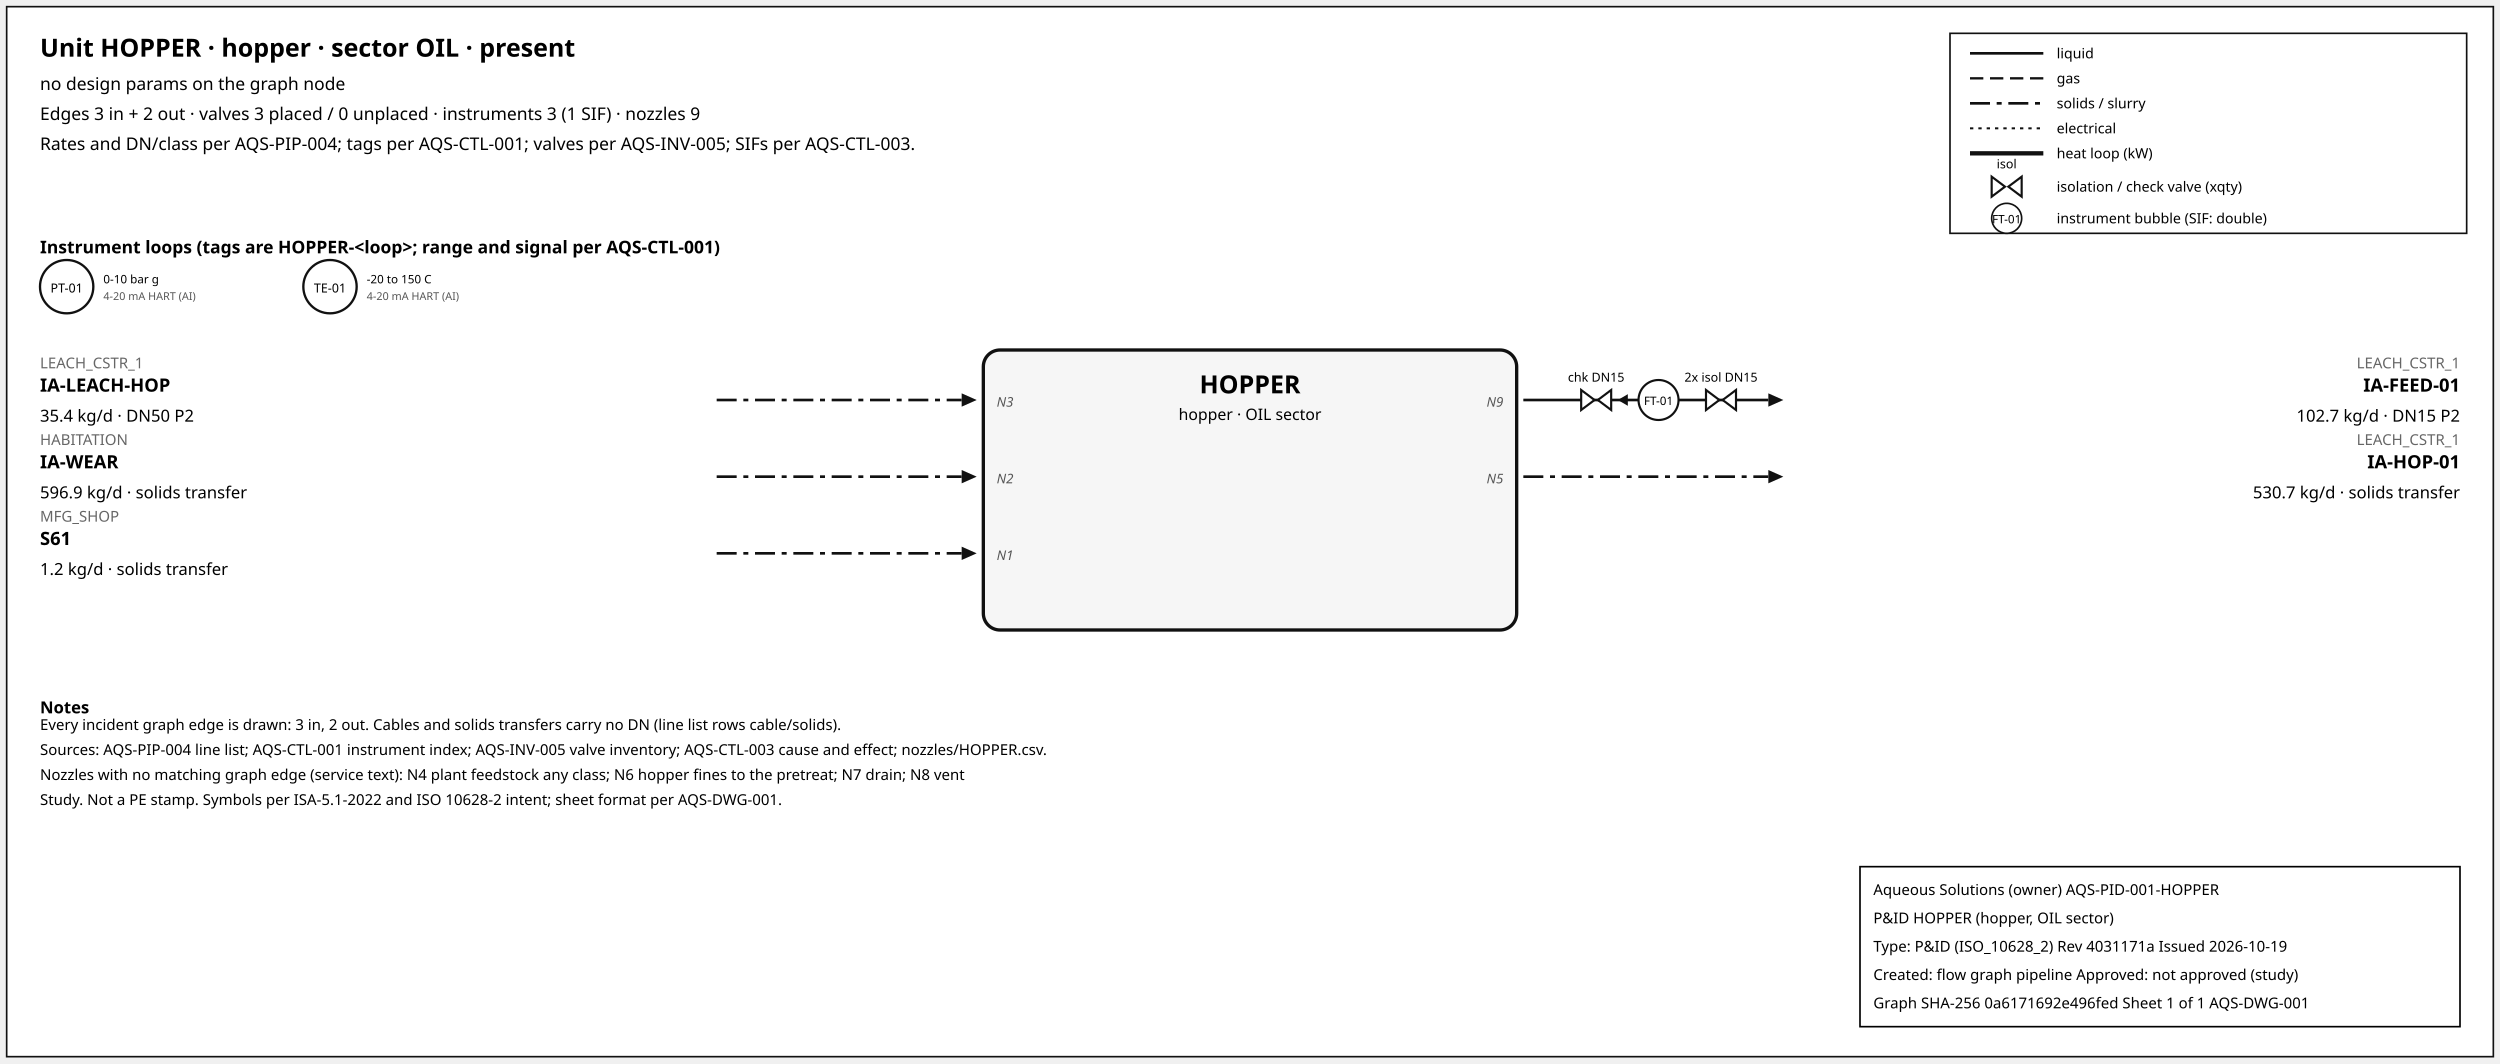
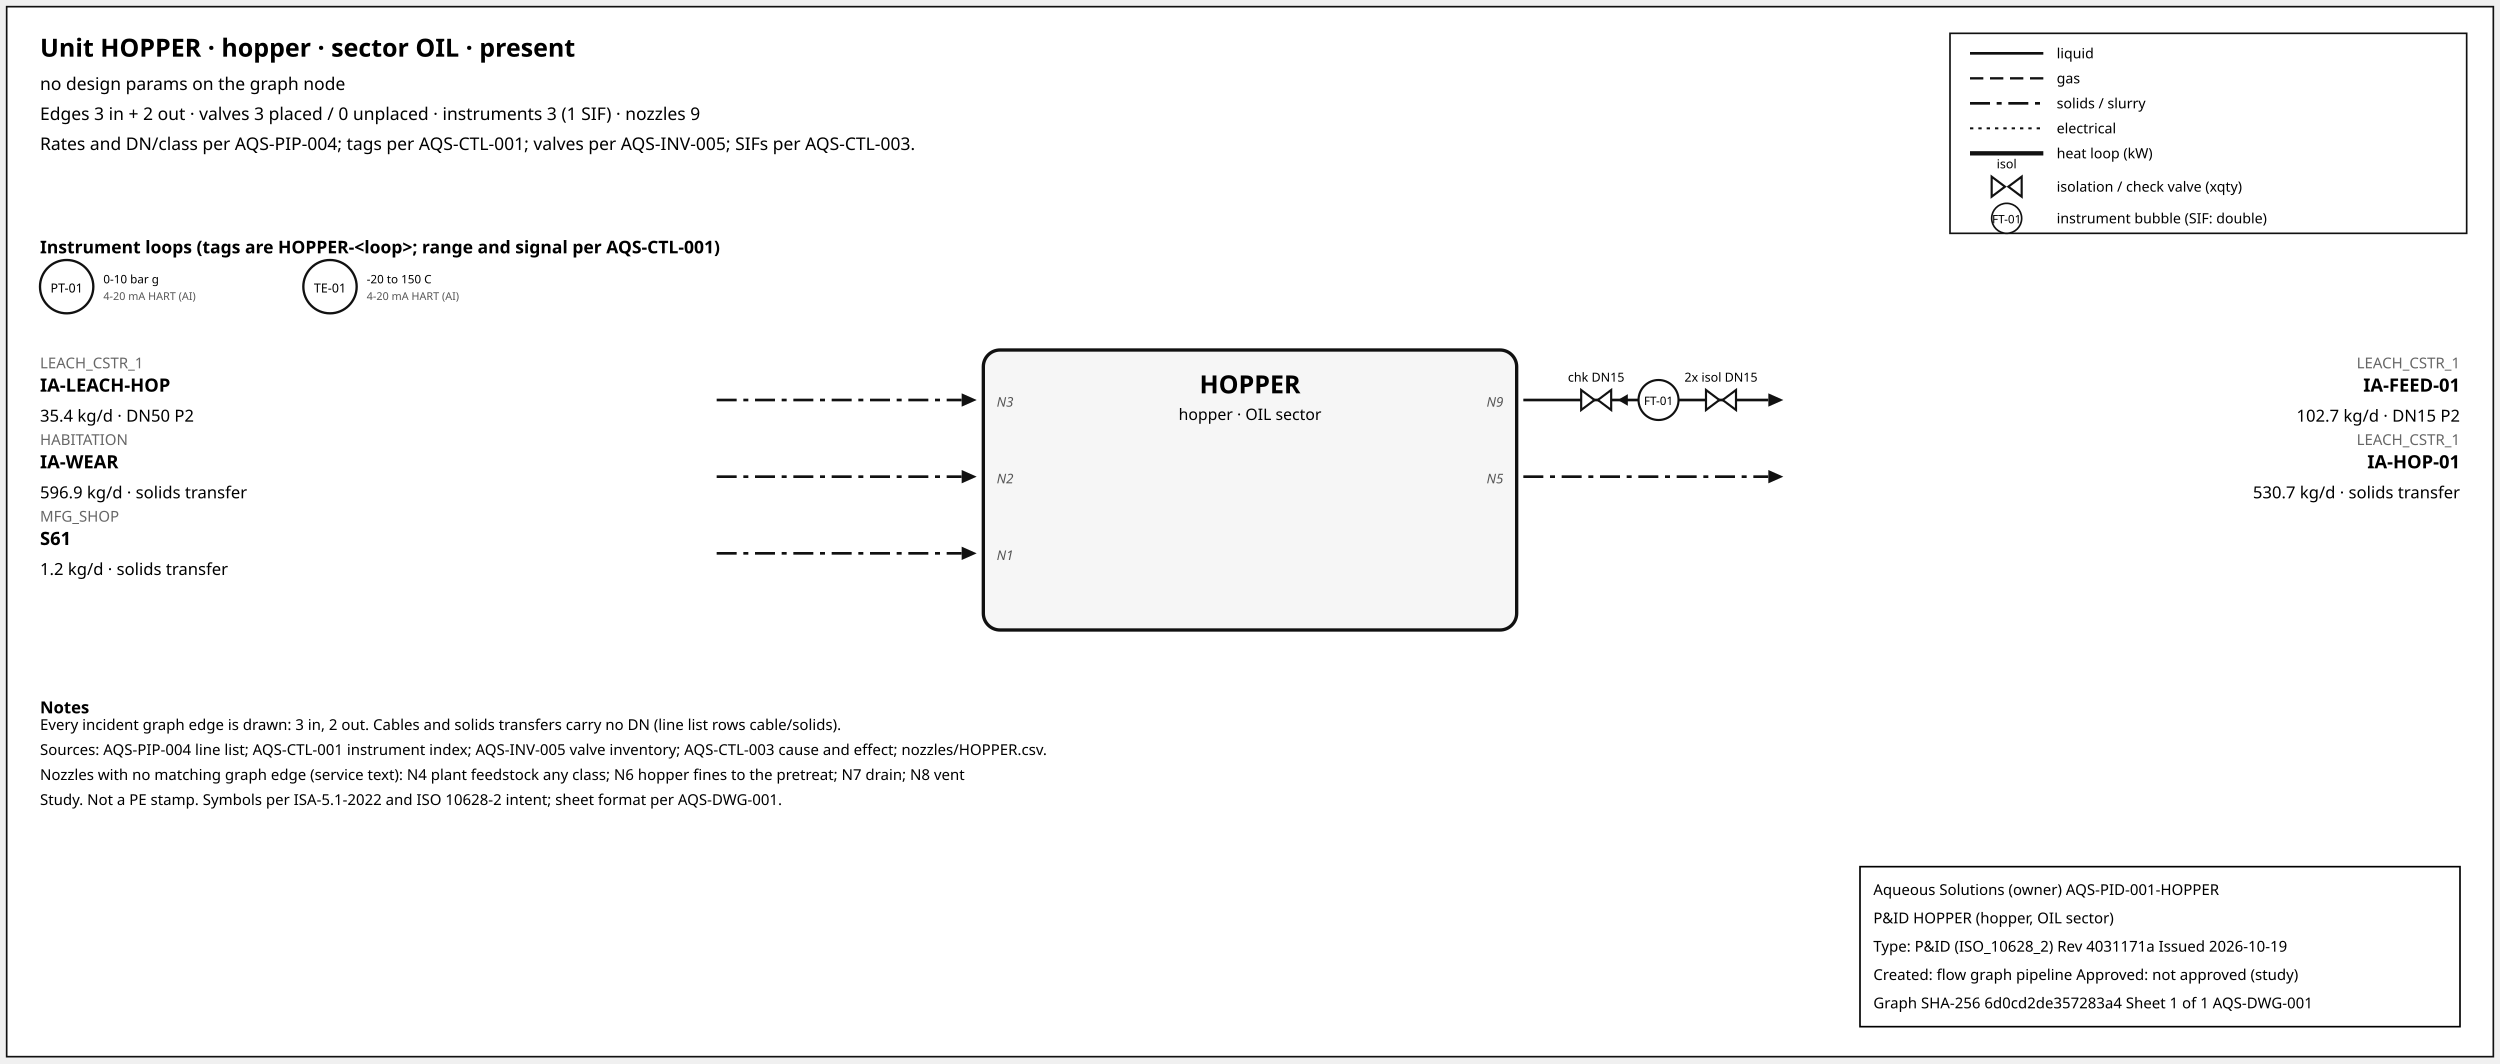
<svg xmlns="http://www.w3.org/2000/svg" width="1500" height="638" font-family="sans-serif">
  <rect x="4" y="4" width="1492" height="630" fill="white" stroke="#111" />
  <text x="24" y="34" font-size="15" font-weight="600">Unit HOPPER · hopper · sector OIL · present</text>
  <text x="24" y="54" font-size="10.5">no design params on the graph node</text>
  <text x="24" y="72" font-size="10.5">Edges 3 in + 2 out · valves 3 placed / 0 unplaced · instruments 3 (1 SIF) · nozzles 9</text>
  <text x="24" y="90" font-size="10.5">Rates and DN/class per AQS-PIP-004; tags per AQS-CTL-001; valves per AQS-INV-005; SIFs per AQS-CTL-003.</text>
  <rect x="1170" y="20" width="310" height="120" fill="white" stroke="#111" />
  <line x1="1182" y1="32" x2="1226" y2="32" stroke="#111" stroke-width="1.6" />
  <text x="1234" y="35" font-size="8.5">liquid</text>
  <line x1="1182" y1="47" x2="1226" y2="47" stroke="#111" stroke-width="1.4" stroke-dasharray="8,4" />
  <text x="1234" y="50" font-size="8.5">gas</text>
  <line x1="1182" y1="62" x2="1226" y2="62" stroke="#111" stroke-width="1.6" stroke-dasharray="12,4,3,4" />
  <text x="1234" y="65" font-size="8.5">solids / slurry</text>
  <line x1="1182" y1="77" x2="1226" y2="77" stroke="#111" stroke-width="1.2" stroke-dasharray="2,3" />
  <text x="1234" y="80" font-size="8.5">electrical</text>
  <line x1="1182" y1="92" x2="1226" y2="92" stroke="#111" stroke-width="2.6" />
  <text x="1234" y="95" font-size="8.5">heat loop (kW)</text>
  <path d="M 1195.0,106 L 1203.0,112 L 1195.0,118 Z M 1213.0,106 L 1205.0,112 L 1213.0,118 Z" fill="white" stroke="#111" stroke-width="1.3" />
  <text x="1204.0" y="101.0" font-size="7.5" text-anchor="middle">isol</text>
  <text x="1234" y="115" font-size="8.5">isolation / check valve (xqty)</text>
  <circle cx="1204" cy="131" r="9" fill="white" stroke="#111" />
  <text x="1204" y="134" font-size="7" text-anchor="middle">FT-01</text>
  <text x="1234" y="134" font-size="8.5">instrument bubble (SIF: double)</text>
  <text x="24" y="152" font-size="10.5" font-weight="600">Instrument loops (tags are HOPPER-&lt;loop&gt;; range and signal per AQS-CTL-001)</text>
  <circle cx="40" cy="172" r="16" fill="white" stroke="#111" stroke-width="1.4" />
  <text x="40" y="175.5" font-size="7.5" text-anchor="middle">PT-01</text>
  <text x="62" y="170" font-size="7">0-10 bar g</text>
  <text x="62" y="180" font-size="6.5" fill="#555">4-20 mA HART (AI)</text>
  <circle cx="198" cy="172" r="16" fill="white" stroke="#111" stroke-width="1.4" />
  <text x="198" y="175.5" font-size="7.5" text-anchor="middle">TE-01</text>
  <text x="220" y="170" font-size="7">-20 to 150 C</text>
  <text x="220" y="180" font-size="6.5" fill="#555">4-20 mA HART (AI)</text>
  <rect x="590" y="210" width="320" height="168" rx="10" fill="#f6f6f6" stroke="#111" stroke-width="2" />
  <text x="750.0" y="236" font-size="15" font-weight="700" text-anchor="middle">HOPPER</text>
  <text x="750.0" y="252" font-size="9.5" text-anchor="middle">hopper · OIL sector</text>
  <line x1="430" y1="240" x2="577" y2="240" stroke="#111" stroke-width="1.6" stroke-dasharray="12,4,3,4" class="edge-in" />
  <polygon points="586,240 577,236 577,244" fill="#111" />
  <text x="24" y="221" font-size="9" fill="#666" text-anchor="start">LEACH_CSTR_1</text>
  <text x="24" y="235" font-size="11" font-weight="600" text-anchor="start">IA-LEACH-HOP</text>
  <text x="24" y="253" font-size="10" text-anchor="start">35.4 kg/d · DN50 P2</text>
  <text x="598" y="244" font-size="8" font-style="italic" fill="#555" text-anchor="start">N3</text>
  <line x1="430" y1="286" x2="577" y2="286" stroke="#111" stroke-width="1.6" stroke-dasharray="12,4,3,4" class="edge-in" />
  <polygon points="586,286 577,282 577,290" fill="#111" />
  <text x="24" y="267" font-size="9" fill="#666" text-anchor="start">HABITATION</text>
  <text x="24" y="281" font-size="11" font-weight="600" text-anchor="start">IA-WEAR</text>
  <text x="24" y="299" font-size="10" text-anchor="start">596.9 kg/d · solids transfer</text>
  <text x="598" y="290" font-size="8" font-style="italic" fill="#555" text-anchor="start">N2</text>
  <line x1="430" y1="332" x2="577" y2="332" stroke="#111" stroke-width="1.6" stroke-dasharray="12,4,3,4" class="edge-in" />
  <polygon points="586,332 577,328 577,336" fill="#111" />
  <text x="24" y="313" font-size="9" fill="#666" text-anchor="start">MFG_SHOP</text>
  <text x="24" y="327" font-size="11" font-weight="600" text-anchor="start">S61</text>
  <text x="24" y="345" font-size="10" text-anchor="start">1.2 kg/d · solids transfer</text>
  <text x="598" y="336" font-size="8" font-style="italic" fill="#555" text-anchor="start">N1</text>
  <line x1="914" y1="240" x2="1061" y2="240" stroke="#111" stroke-width="1.6" class="edge-out" />
  <polygon points="1070,240 1061,236 1061,244" fill="#111" />
  <text x="1476" y="221" font-size="9" fill="#666" text-anchor="end">LEACH_CSTR_1</text>
  <text x="1476" y="235" font-size="11" font-weight="600" text-anchor="end">IA-FEED-01</text>
  <text x="1476" y="253" font-size="10" text-anchor="end">102.7 kg/d · DN15 P2</text>
  <text x="902" y="244" font-size="8" font-style="italic" fill="#555" text-anchor="end">N9</text>
  <line x1="979.7" y1="240" x2="971.7" y2="240" stroke="#111" stroke-width="1.2" />
  <polygon points="970.7,240 976.7,236.5 976.7,243.5" fill="#111" />
  <path d="M 948.7,234 L 956.7,240 L 948.7,246 Z M 966.7,234 L 958.7,240 L 966.7,246 Z" fill="white" stroke="#111" stroke-width="1.3" />
  <text x="957.7" y="229.0" font-size="7.5" text-anchor="middle">chk DN15</text>
  <path d="M 1023.6,234 L 1031.6,240 L 1023.6,246 Z M 1041.6,234 L 1033.6,240 L 1041.6,246 Z" fill="white" stroke="#111" stroke-width="1.3" />
  <text x="1032.6" y="229.0" font-size="7.5" text-anchor="middle">2x isol DN15</text>
  <circle cx="995.12" cy="240" r="12" fill="white" stroke="#111" stroke-width="1.3" />
  <text x="995.12" y="243" font-size="7" text-anchor="middle">FT-01</text>
  <line x1="914" y1="286" x2="1061" y2="286" stroke="#111" stroke-width="1.6" stroke-dasharray="12,4,3,4" class="edge-out" />
  <polygon points="1070,286 1061,282 1061,290" fill="#111" />
  <text x="1476" y="267" font-size="9" fill="#666" text-anchor="end">LEACH_CSTR_1</text>
  <text x="1476" y="281" font-size="11" font-weight="600" text-anchor="end">IA-HOP-01</text>
  <text x="1476" y="299" font-size="10" text-anchor="end">530.7 kg/d · solids transfer</text>
  <text x="902" y="290" font-size="8" font-style="italic" fill="#555" text-anchor="end">N5</text>
  <text x="24" y="428" font-size="10" font-weight="600">Notes</text>
  <text x="24" y="438" font-size="9">Every incident graph edge is drawn: 3 in, 2 out. Cables and solids transfers carry no DN (line list rows cable/solids).</text>
  <text x="24" y="453" font-size="9">Sources: AQS-PIP-004 line list; AQS-CTL-001 instrument index; AQS-INV-005 valve inventory; AQS-CTL-003 cause and effect; nozzles/HOPPER.csv.</text>
  <text x="24" y="468" font-size="9">Nozzles with no matching graph edge (service text): N4 plant feedstock any class; N6 hopper fines to the pretreat; N7 drain; N8 vent</text>
  <text x="24" y="483" font-size="9">Study. Not a PE stamp. Symbols per ISA-5.1-2022 and ISO 10628-2 intent; sheet format per AQS-DWG-001.</text>
  <g id="aqs-title-block">
    <rect x="1116" y="520" width="360" height="96" fill="white" stroke="black" stroke-width="1" />
    <text x="1124" y="537" font-size="9">Aqueous Solutions (owner)   AQS-PID-001-HOPPER</text>
    <text x="1124" y="554" font-size="9">P&amp;ID HOPPER (hopper, OIL sector)</text>
    <text x="1124" y="571" font-size="9">Type: P&amp;ID (ISO_10628_2)   Rev 4031171a   Issued 2026-10-19</text>
    <text x="1124" y="588" font-size="9">Created: flow graph pipeline   Approved: not approved (study)</text>
-     <text x="1124" y="605" font-size="9">Graph SHA-256 0a6171692e496fed   Sheet 1 of 1   AQS-DWG-001</text>
+     <text x="1124" y="605" font-size="9">Graph SHA-256 6d0cd2de357283a4   Sheet 1 of 1   AQS-DWG-001</text>
  </g>
</svg>
